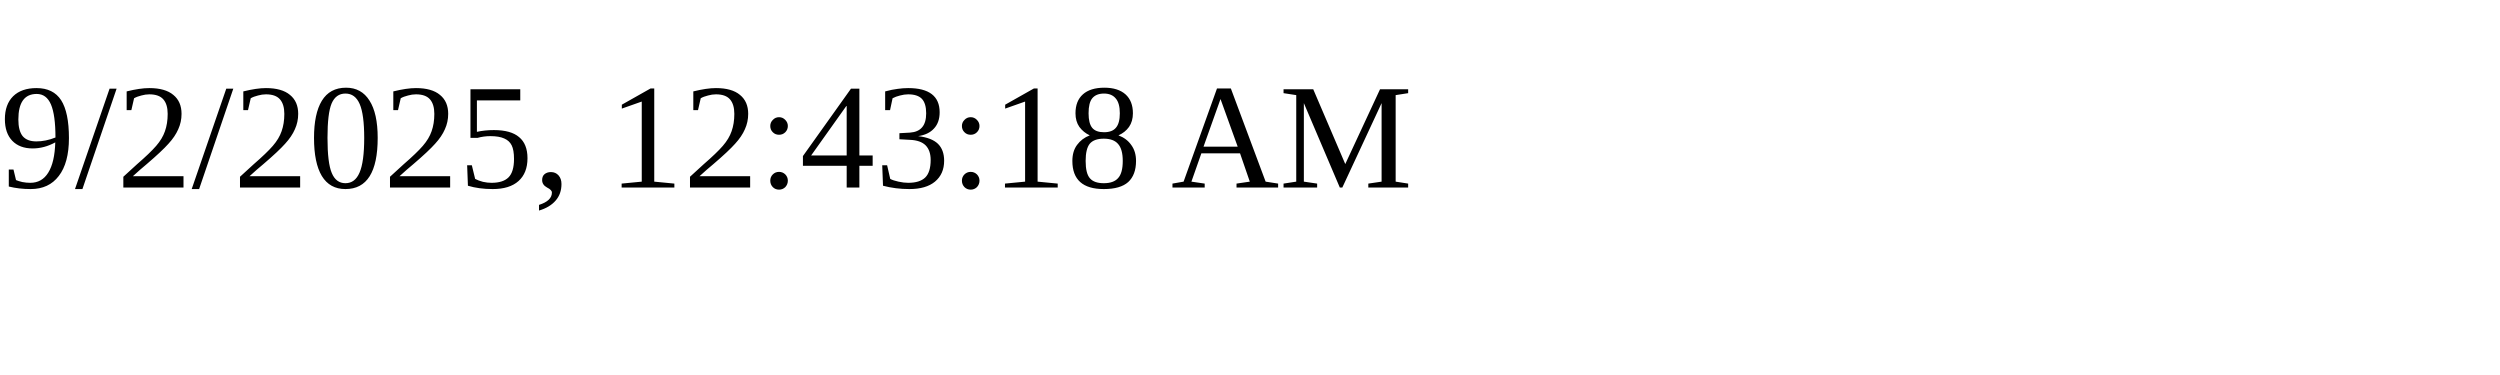
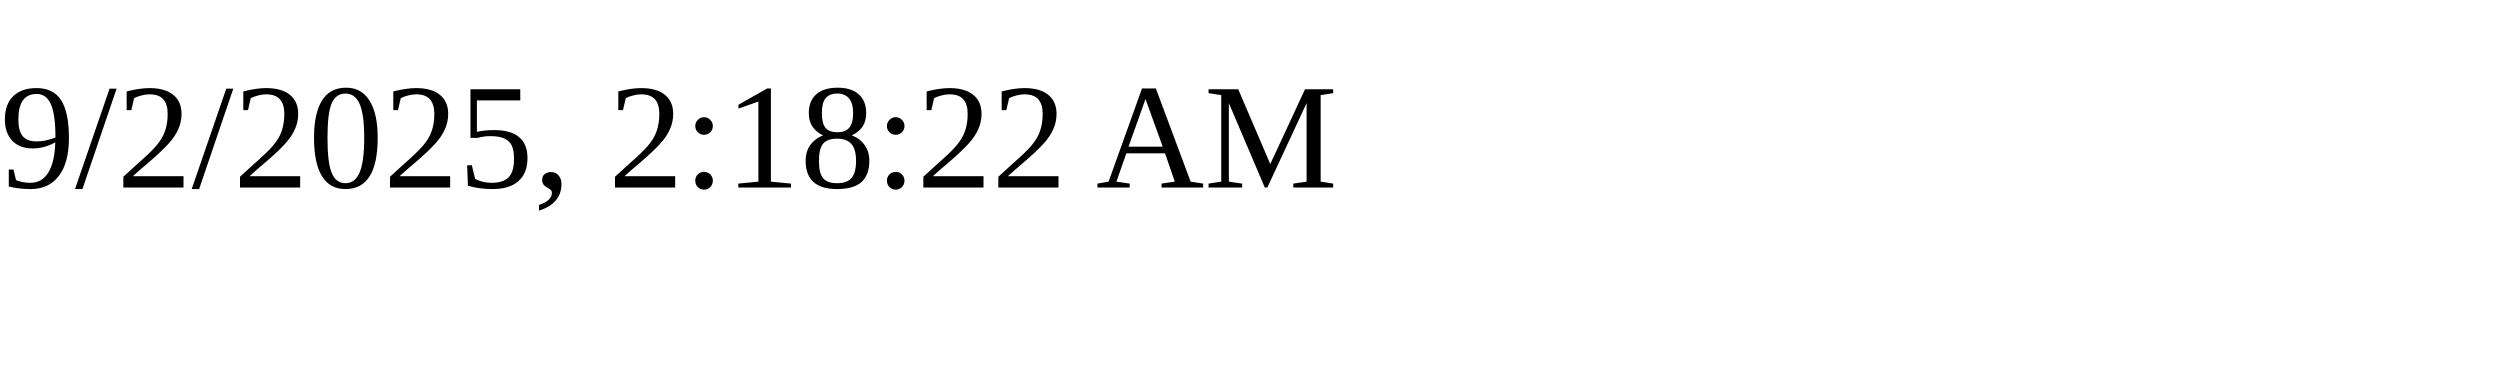
<svg xmlns="http://www.w3.org/2000/svg" height="30" width="200">
-   <text x="0" y="15">9/2/2025, 12:43:18 AM</text>
+   <text x="0" y="15">9/2/2025, 2:18:22 AM</text>
</svg>
